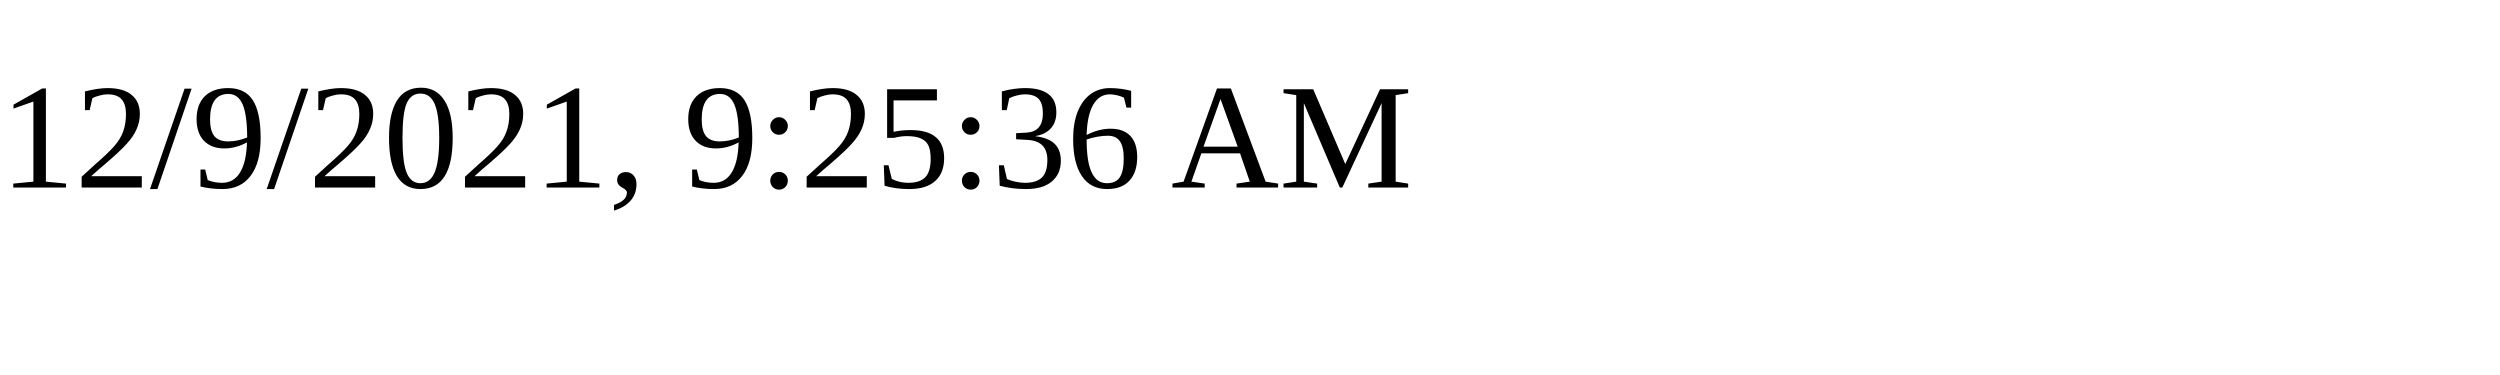
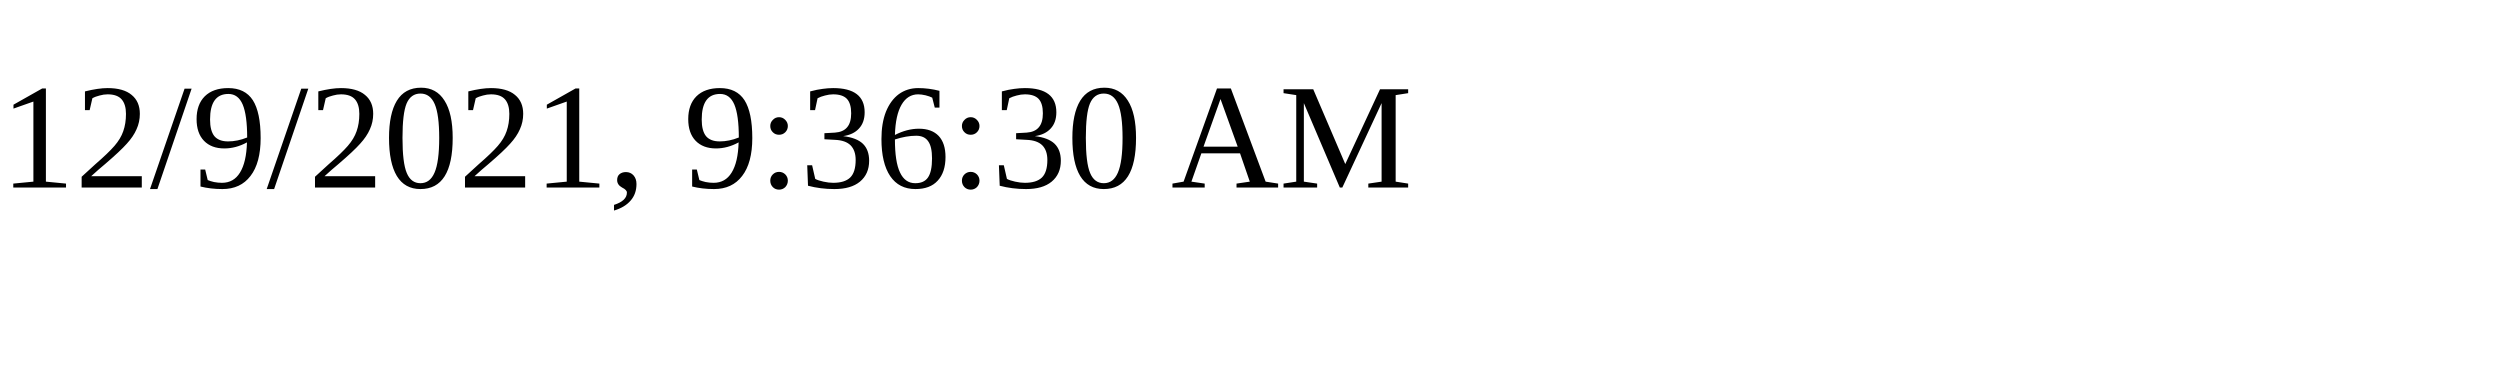
<svg xmlns="http://www.w3.org/2000/svg" height="30" width="200">
-   <text x="0" y="15">12/9/2021, 9:25:36 AM</text>
+   <text x="0" y="15">12/9/2021, 9:36:30 AM</text>
</svg>
